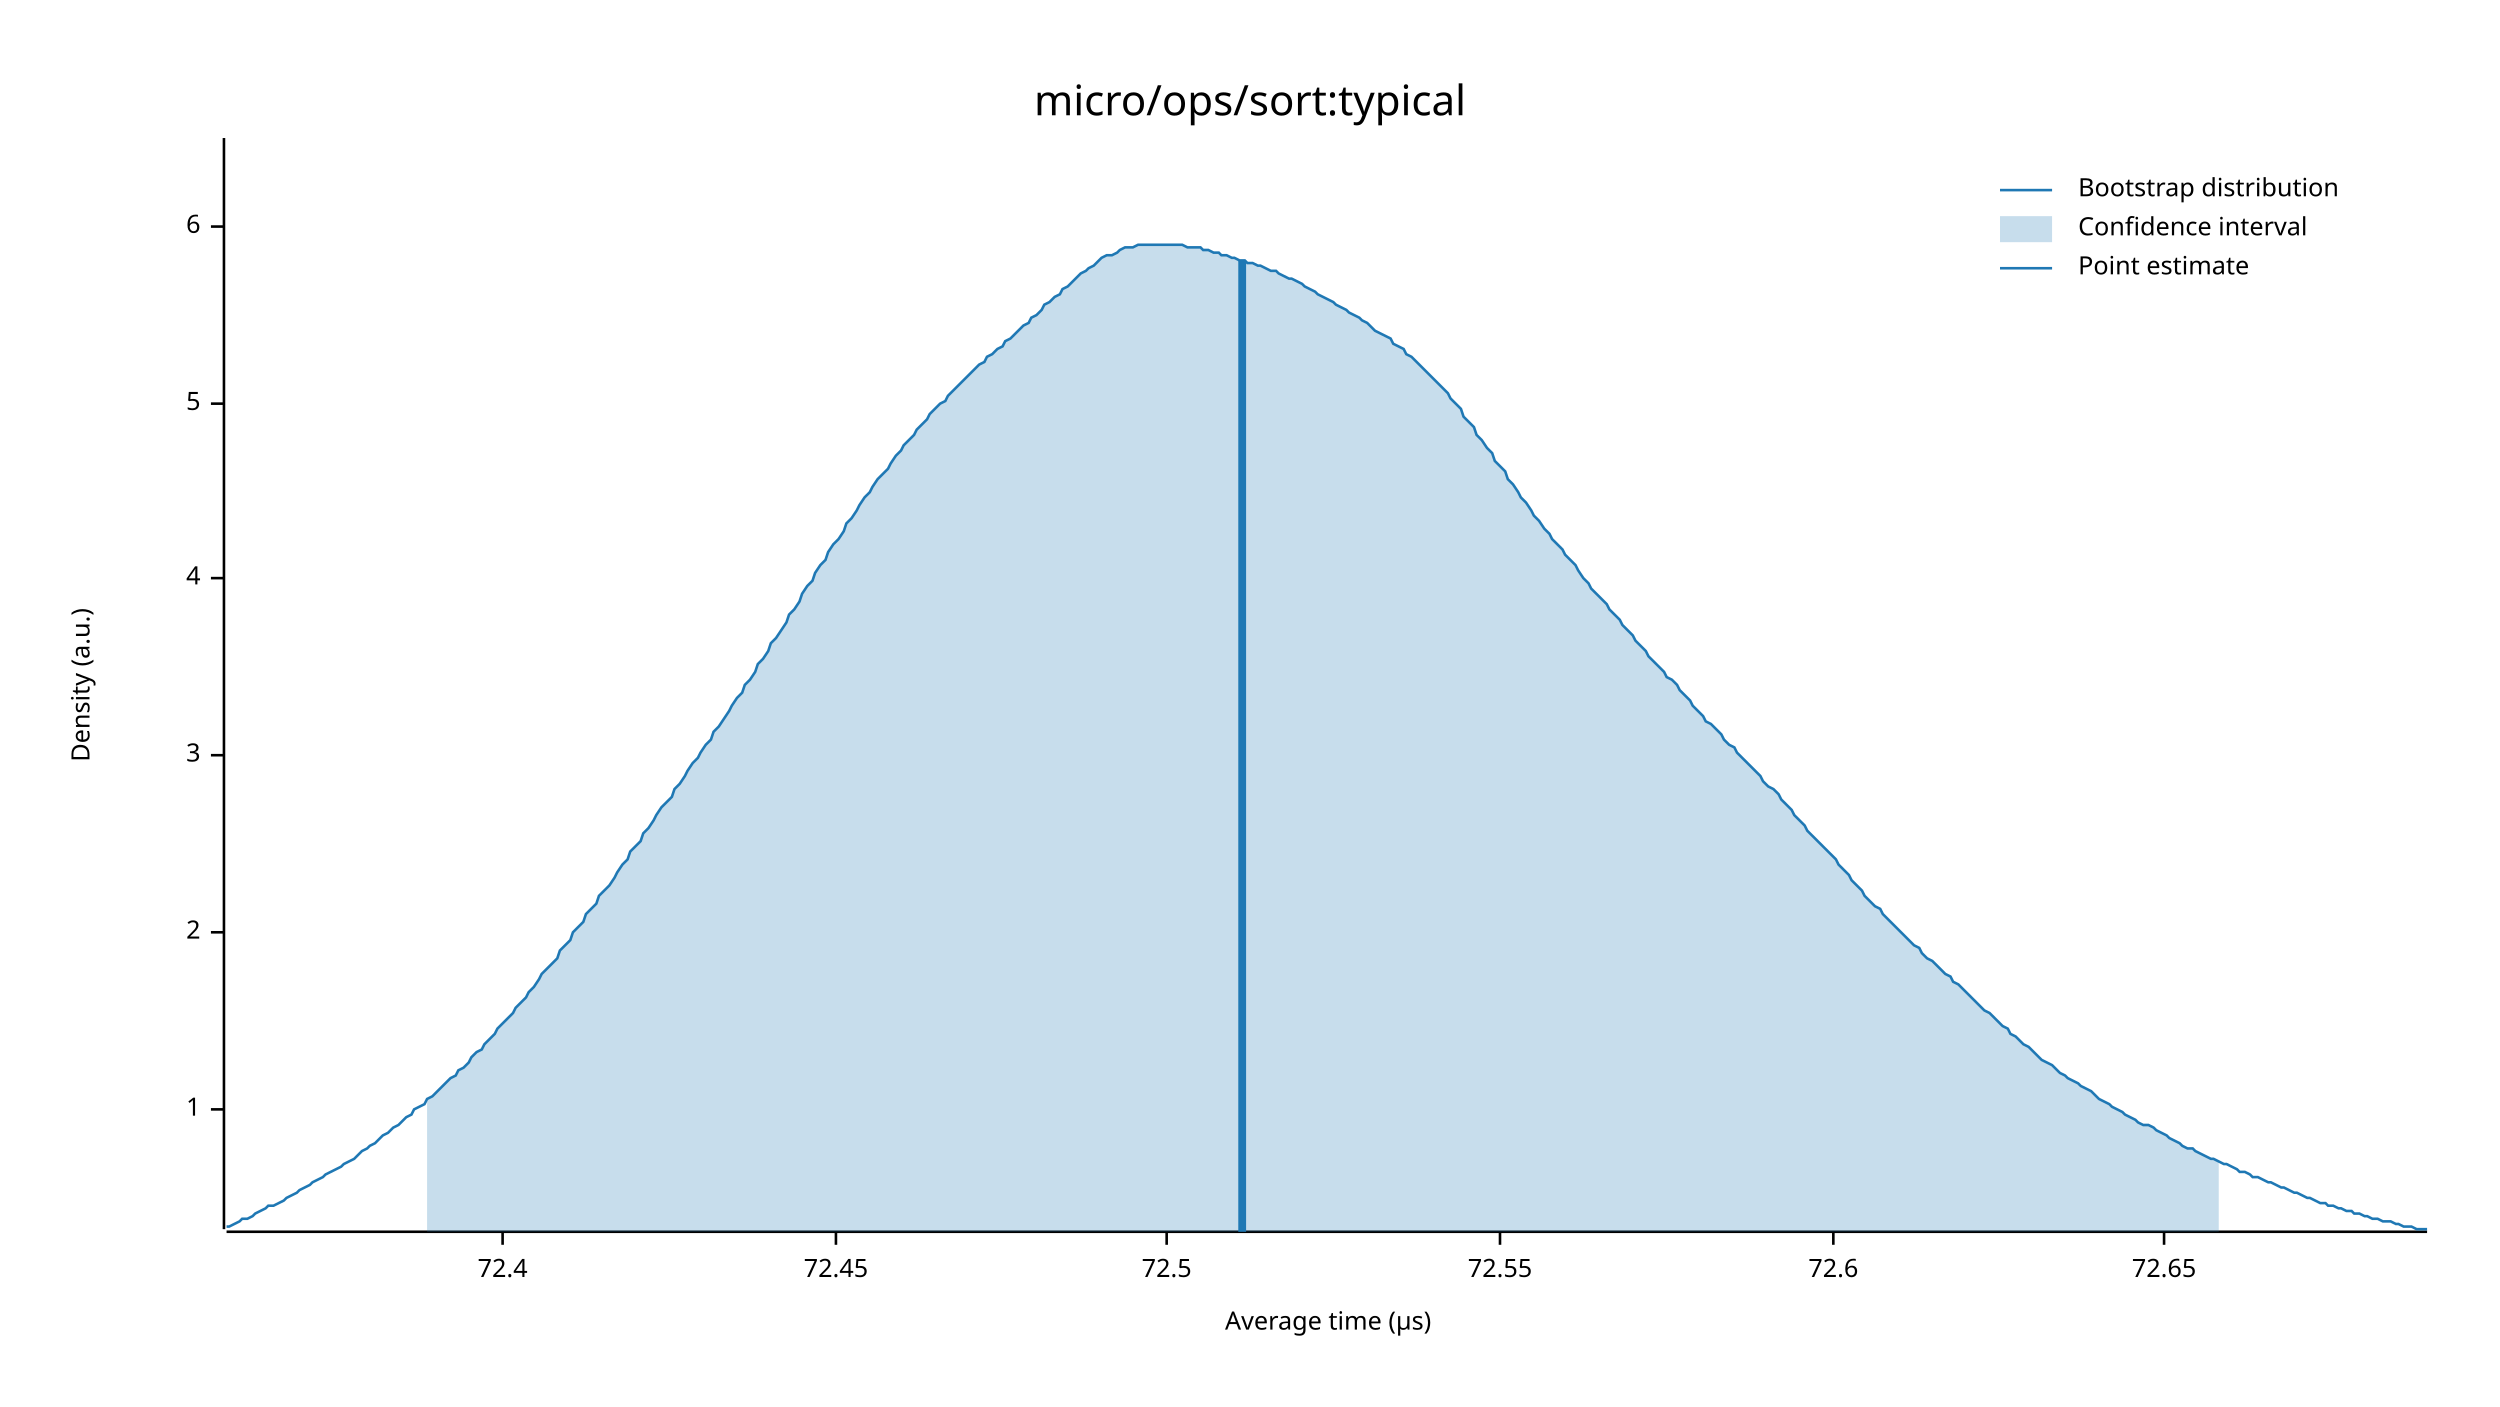
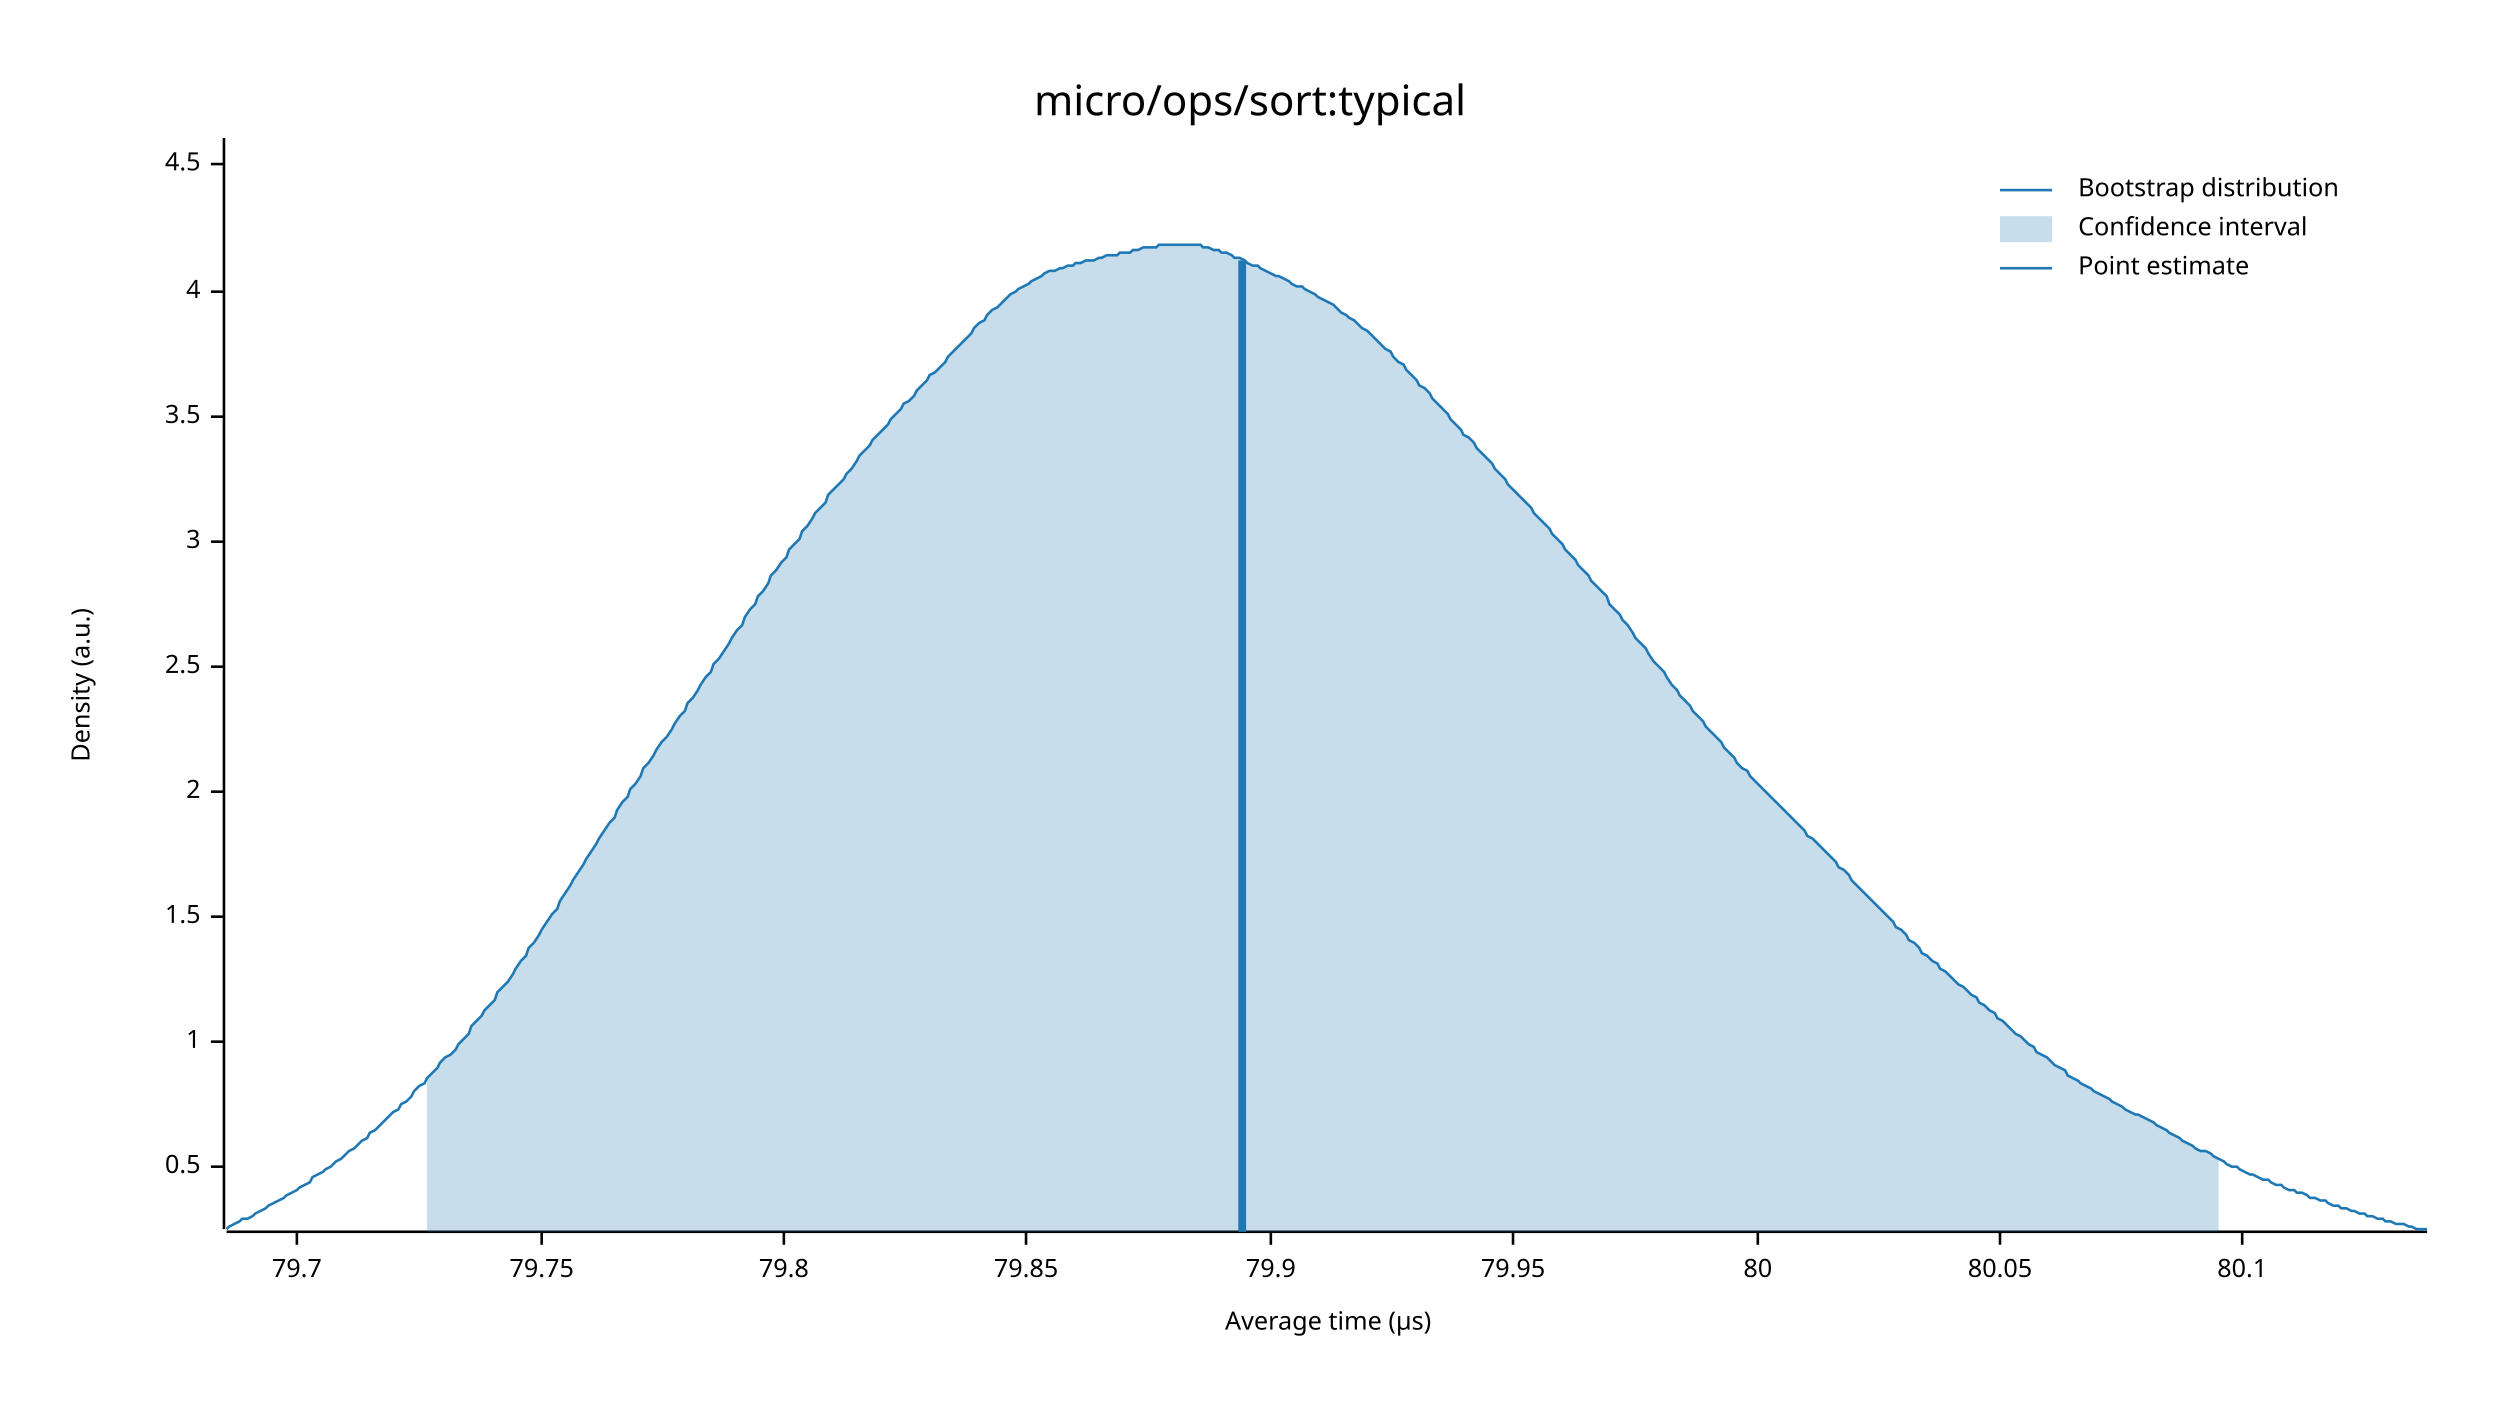
<svg xmlns="http://www.w3.org/2000/svg" width="960" height="540" viewBox="0 0 960 540">
  <text x="480" y="32" dy="0.76em" text-anchor="middle" font-family="sans-serif" font-size="16.129" opacity="1" fill="#000000">
micro/ops/sort:typical
</text>
  <text x="27" y="263" dy="0.76em" text-anchor="middle" font-family="sans-serif" font-size="9.677" opacity="1" fill="#000000" transform="rotate(270, 27, 263)">
Density (a.u.)
</text>
  <text x="510" y="513" dy="-0.5ex" text-anchor="middle" font-family="sans-serif" font-size="9.677" opacity="1" fill="#000000">
Average time (µs)
</text>
  <polyline fill="none" opacity="1" stroke="#000000" stroke-width="1" points="86,53 86,472 " />
-   <text x="77" y="426" dy="0.5ex" text-anchor="end" font-family="sans-serif" font-size="9.677" opacity="1" fill="#000000">
+   <text x="77" y="448" dy="0.5ex" text-anchor="end" font-family="sans-serif" font-size="9.677" opacity="1" fill="#000000">
+ 0.5
+ </text>
+   <polyline fill="none" opacity="1" stroke="#000000" stroke-width="1" points="81,448 86,448 " />
+   <text x="77" y="400" dy="0.5ex" text-anchor="end" font-family="sans-serif" font-size="9.677" opacity="1" fill="#000000">
1
</text>
-   <polyline fill="none" opacity="1" stroke="#000000" stroke-width="1" points="81,426 86,426 " />
-   <text x="77" y="358" dy="0.5ex" text-anchor="end" font-family="sans-serif" font-size="9.677" opacity="1" fill="#000000">
+   <polyline fill="none" opacity="1" stroke="#000000" stroke-width="1" points="81,400 86,400 " />
+   <text x="77" y="352" dy="0.5ex" text-anchor="end" font-family="sans-serif" font-size="9.677" opacity="1" fill="#000000">
+ 1.5
+ </text>
+   <polyline fill="none" opacity="1" stroke="#000000" stroke-width="1" points="81,352 86,352 " />
+   <text x="77" y="304" dy="0.5ex" text-anchor="end" font-family="sans-serif" font-size="9.677" opacity="1" fill="#000000">
2
</text>
-   <polyline fill="none" opacity="1" stroke="#000000" stroke-width="1" points="81,358 86,358 " />
-   <text x="77" y="290" dy="0.5ex" text-anchor="end" font-family="sans-serif" font-size="9.677" opacity="1" fill="#000000">
+   <polyline fill="none" opacity="1" stroke="#000000" stroke-width="1" points="81,304 86,304 " />
+   <text x="77" y="256" dy="0.5ex" text-anchor="end" font-family="sans-serif" font-size="9.677" opacity="1" fill="#000000">
+ 2.5
+ </text>
+   <polyline fill="none" opacity="1" stroke="#000000" stroke-width="1" points="81,256 86,256 " />
+   <text x="77" y="208" dy="0.5ex" text-anchor="end" font-family="sans-serif" font-size="9.677" opacity="1" fill="#000000">
3
</text>
-   <polyline fill="none" opacity="1" stroke="#000000" stroke-width="1" points="81,290 86,290 " />
-   <text x="77" y="222" dy="0.5ex" text-anchor="end" font-family="sans-serif" font-size="9.677" opacity="1" fill="#000000">
+   <polyline fill="none" opacity="1" stroke="#000000" stroke-width="1" points="81,208 86,208 " />
+   <text x="77" y="160" dy="0.5ex" text-anchor="end" font-family="sans-serif" font-size="9.677" opacity="1" fill="#000000">
+ 3.5
+ </text>
+   <polyline fill="none" opacity="1" stroke="#000000" stroke-width="1" points="81,160 86,160 " />
+   <text x="77" y="112" dy="0.5ex" text-anchor="end" font-family="sans-serif" font-size="9.677" opacity="1" fill="#000000">
4
</text>
-   <polyline fill="none" opacity="1" stroke="#000000" stroke-width="1" points="81,222 86,222 " />
-   <text x="77" y="155" dy="0.5ex" text-anchor="end" font-family="sans-serif" font-size="9.677" opacity="1" fill="#000000">
- 5
+   <polyline fill="none" opacity="1" stroke="#000000" stroke-width="1" points="81,112 86,112 " />
+   <text x="77" y="63" dy="0.5ex" text-anchor="end" font-family="sans-serif" font-size="9.677" opacity="1" fill="#000000">
+ 4.5
</text>
-   <polyline fill="none" opacity="1" stroke="#000000" stroke-width="1" points="81,155 86,155 " />
-   <text x="77" y="87" dy="0.5ex" text-anchor="end" font-family="sans-serif" font-size="9.677" opacity="1" fill="#000000">
- 6
+   <polyline fill="none" opacity="1" stroke="#000000" stroke-width="1" points="81,63 86,63 " />
+   <polyline fill="none" opacity="1" stroke="#000000" stroke-width="1" points="87,473 932,473 " />
+   <text x="114" y="483" dy="0.76em" text-anchor="middle" font-family="sans-serif" font-size="9.677" opacity="1" fill="#000000">
+ 79.7
</text>
-   <polyline fill="none" opacity="1" stroke="#000000" stroke-width="1" points="81,87 86,87 " />
-   <polyline fill="none" opacity="1" stroke="#000000" stroke-width="1" points="87,473 932,473 " />
-   <text x="193" y="483" dy="0.76em" text-anchor="middle" font-family="sans-serif" font-size="9.677" opacity="1" fill="#000000">
- 72.4
+   <polyline fill="none" opacity="1" stroke="#000000" stroke-width="1" points="114,473 114,478 " />
+   <text x="208" y="483" dy="0.76em" text-anchor="middle" font-family="sans-serif" font-size="9.677" opacity="1" fill="#000000">
+ 79.75
</text>
-   <polyline fill="none" opacity="1" stroke="#000000" stroke-width="1" points="193,473 193,478 " />
-   <text x="321" y="483" dy="0.76em" text-anchor="middle" font-family="sans-serif" font-size="9.677" opacity="1" fill="#000000">
- 72.45
+   <polyline fill="none" opacity="1" stroke="#000000" stroke-width="1" points="208,473 208,478 " />
+   <text x="301" y="483" dy="0.76em" text-anchor="middle" font-family="sans-serif" font-size="9.677" opacity="1" fill="#000000">
+ 79.8
</text>
-   <polyline fill="none" opacity="1" stroke="#000000" stroke-width="1" points="321,473 321,478 " />
-   <text x="448" y="483" dy="0.76em" text-anchor="middle" font-family="sans-serif" font-size="9.677" opacity="1" fill="#000000">
- 72.5
+   <polyline fill="none" opacity="1" stroke="#000000" stroke-width="1" points="301,473 301,478 " />
+   <text x="394" y="483" dy="0.76em" text-anchor="middle" font-family="sans-serif" font-size="9.677" opacity="1" fill="#000000">
+ 79.85
</text>
-   <polyline fill="none" opacity="1" stroke="#000000" stroke-width="1" points="448,473 448,478 " />
-   <text x="576" y="483" dy="0.76em" text-anchor="middle" font-family="sans-serif" font-size="9.677" opacity="1" fill="#000000">
- 72.55
+   <polyline fill="none" opacity="1" stroke="#000000" stroke-width="1" points="394,473 394,478 " />
+   <text x="488" y="483" dy="0.76em" text-anchor="middle" font-family="sans-serif" font-size="9.677" opacity="1" fill="#000000">
+ 79.9
</text>
-   <polyline fill="none" opacity="1" stroke="#000000" stroke-width="1" points="576,473 576,478 " />
-   <text x="704" y="483" dy="0.76em" text-anchor="middle" font-family="sans-serif" font-size="9.677" opacity="1" fill="#000000">
- 72.6
+   <polyline fill="none" opacity="1" stroke="#000000" stroke-width="1" points="488,473 488,478 " />
+   <text x="581" y="483" dy="0.76em" text-anchor="middle" font-family="sans-serif" font-size="9.677" opacity="1" fill="#000000">
+ 79.95
</text>
-   <polyline fill="none" opacity="1" stroke="#000000" stroke-width="1" points="704,473 704,478 " />
-   <text x="831" y="483" dy="0.76em" text-anchor="middle" font-family="sans-serif" font-size="9.677" opacity="1" fill="#000000">
- 72.65
+   <polyline fill="none" opacity="1" stroke="#000000" stroke-width="1" points="581,473 581,478 " />
+   <text x="675" y="483" dy="0.76em" text-anchor="middle" font-family="sans-serif" font-size="9.677" opacity="1" fill="#000000">
+ 80
</text>
-   <polyline fill="none" opacity="1" stroke="#000000" stroke-width="1" points="831,473 831,478 " />
-   <polyline fill="none" opacity="1" stroke="#1F78B4" stroke-width="1" points="87,471 88,471 90,470 92,469 93,468 95,468 97,467 98,466 100,465 102,464 103,463 105,463 107,462 109,461 110,460 112,459 114,458 115,457 117,456 119,455 120,454 122,453 124,452 125,451 127,450 129,449 131,448 132,447 134,446 136,445 137,444 139,442 141,441 142,440 144,439 146,437 147,436 149,435 151,433 153,432 154,431 156,429 158,428 159,426 161,425 163,424 164,422 166,421 168,419 169,418 171,416 173,414 175,413 176,411 178,410 180,408 181,406 183,404 185,403 186,401 188,399 190,397 191,395 193,393 195,391 197,389 198,387 200,385 202,383 203,381 205,379 207,376 208,374 210,372 212,370 214,368 215,365 217,363 219,361 220,358 222,356 224,354 225,351 227,349 229,347 230,344 232,342 234,340 236,337 237,335 239,332 241,330 242,327 244,325 246,323 247,320 249,318 251,315 252,313 254,310 256,308 258,306 259,303 261,301 263,298 264,296 266,293 268,291 269,289 271,286 273,284 274,281 276,279 278,276 280,273 281,271 283,268 285,266 286,263 288,261 290,258 291,255 293,253 295,250 296,247 298,245 300,242 302,239 303,236 305,234 307,231 308,228 310,225 312,223 313,220 315,217 317,215 318,212 320,209 322,207 324,204 325,201 327,199 329,196 330,194 332,191 334,189 335,187 337,184 339,182 341,180 342,178 344,175 346,173 347,171 349,169 351,167 352,165 354,163 356,161 357,159 359,157 361,155 363,154 364,152 366,150 368,148 369,147 371,145 373,143 374,142 376,140 378,139 379,137 381,136 383,134 385,133 386,131 388,130 390,128 391,127 393,125 395,124 396,122 398,121 400,119 401,117 403,116 405,114 407,113 408,111 410,110 412,108 413,107 415,105 417,104 418,103 420,102 422,100 423,99 425,98 427,98 429,97 430,96 432,95 434,95 435,95 437,94 439,94 440,94 442,94 444,94 445,94 447,94 449,94 451,94 452,94 454,94 456,95 457,95 459,95 461,95 462,96 464,96 466,97 468,97 469,98 471,98 473,99 474,99 476,100 478,100 479,101 481,101 483,102 484,102 486,103 488,104 490,104 491,105 493,106 495,107 496,107 498,108 500,109 501,110 503,111 505,112 506,113 508,114 510,115 512,116 513,117 515,118 517,119 518,120 520,121 522,122 523,123 525,124 527,126 528,127 530,128 532,129 534,130 535,132 537,133 539,134 540,136 542,137 544,139 545,140 547,142 549,144 550,145 552,147 554,149 556,151 557,153 559,155 561,157 562,160 564,162 566,164 567,167 569,169 571,172 573,174 574,177 576,179 578,181 579,184 581,186 583,189 584,191 586,193 588,196 589,198 591,200 593,203 595,205 596,207 598,209 600,211 601,213 603,215 605,217 606,219 608,222 610,224 611,226 613,228 615,230 617,232 618,234 620,236 622,238 623,240 625,242 627,244 628,246 630,248 632,250 633,252 635,254 637,256 639,258 640,260 642,261 644,263 645,265 647,267 649,269 650,271 652,273 654,275 655,277 657,278 659,280 661,282 662,284 664,286 666,287 667,289 669,291 671,293 672,294 674,296 676,298 677,300 679,302 681,303 683,305 684,307 686,309 688,311 689,313 691,315 693,317 694,319 696,321 698,323 700,325 701,326 703,328 705,330 706,332 708,334 710,336 711,338 713,340 715,342 716,344 718,346 720,348 722,349 723,351 725,353 727,355 728,356 730,358 732,360 733,361 735,363 737,364 738,366 740,368 742,369 744,371 745,372 747,374 749,375 750,377 752,378 754,380 755,381 757,383 759,385 760,386 762,388 764,389 766,391 767,392 769,394 771,395 772,397 774,398 776,400 777,401 779,402 781,404 782,405 784,407 786,408 788,409 789,410 791,412 793,413 794,414 796,415 798,416 799,417 801,418 803,419 804,420 806,422 808,423 810,424 811,425 813,426 815,427 816,428 818,429 820,430 821,431 823,432 825,432 827,433 828,434 830,435 832,436 833,437 835,438 837,439 838,440 840,441 842,441 843,442 845,443 847,444 849,445 850,445 852,446 854,447 855,447 857,448 859,449 860,450 862,450 864,451 865,452 867,452 869,453 871,454 872,454 874,455 876,456 877,456 879,457 881,458 882,458 884,459 886,460 887,460 889,461 891,462 893,462 894,463 896,463 898,464 899,464 901,465 903,465 904,466 906,466 908,467 909,467 911,468 913,468 915,469 916,469 918,469 920,470 921,470 923,471 925,471 926,471 928,472 930,472 932,472 " />
-   <polygon opacity="0.25" fill="#1F78B4" points="164,422 166,421 168,419 169,418 171,416 173,414 175,413 176,411 178,410 180,408 181,406 183,404 185,403 186,401 188,399 190,397 191,395 193,393 195,391 197,389 198,387 200,385 202,383 203,381 205,379 207,376 208,374 210,372 212,370 214,368 215,365 217,363 219,361 220,358 222,356 224,354 225,351 227,349 229,347 230,344 232,342 234,340 236,337 237,335 239,332 241,330 242,327 244,325 246,323 247,320 249,318 251,315 252,313 254,310 256,308 258,306 259,303 261,301 263,298 264,296 266,293 268,291 269,289 271,286 273,284 274,281 276,279 278,276 280,273 281,271 283,268 285,266 286,263 288,261 290,258 291,255 293,253 295,250 296,247 298,245 300,242 302,239 303,236 305,234 307,231 308,228 310,225 312,223 313,220 315,217 317,215 318,212 320,209 322,207 324,204 325,201 327,199 329,196 330,194 332,191 334,189 335,187 337,184 339,182 341,180 342,178 344,175 346,173 347,171 349,169 351,167 352,165 354,163 356,161 357,159 359,157 361,155 363,154 364,152 366,150 368,148 369,147 371,145 373,143 374,142 376,140 378,139 379,137 381,136 383,134 385,133 386,131 388,130 390,128 391,127 393,125 395,124 396,122 398,121 400,119 401,117 403,116 405,114 407,113 408,111 410,110 412,108 413,107 415,105 417,104 418,103 420,102 422,100 423,99 425,98 427,98 429,97 430,96 432,95 434,95 435,95 437,94 439,94 440,94 442,94 444,94 445,94 447,94 449,94 451,94 452,94 454,94 456,95 457,95 459,95 461,95 462,96 464,96 466,97 468,97 469,98 471,98 473,99 474,99 476,100 478,100 479,101 481,101 483,102 484,102 486,103 488,104 490,104 491,105 493,106 495,107 496,107 498,108 500,109 501,110 503,111 505,112 506,113 508,114 510,115 512,116 513,117 515,118 517,119 518,120 520,121 522,122 523,123 525,124 527,126 528,127 530,128 532,129 534,130 535,132 537,133 539,134 540,136 542,137 544,139 545,140 547,142 549,144 550,145 552,147 554,149 556,151 557,153 559,155 561,157 562,160 564,162 566,164 567,167 569,169 571,172 573,174 574,177 576,179 578,181 579,184 581,186 583,189 584,191 586,193 588,196 589,198 591,200 593,203 595,205 596,207 598,209 600,211 601,213 603,215 605,217 606,219 608,222 610,224 611,226 613,228 615,230 617,232 618,234 620,236 622,238 623,240 625,242 627,244 628,246 630,248 632,250 633,252 635,254 637,256 639,258 640,260 642,261 644,263 645,265 647,267 649,269 650,271 652,273 654,275 655,277 657,278 659,280 661,282 662,284 664,286 666,287 667,289 669,291 671,293 672,294 674,296 676,298 677,300 679,302 681,303 683,305 684,307 686,309 688,311 689,313 691,315 693,317 694,319 696,321 698,323 700,325 701,326 703,328 705,330 706,332 708,334 710,336 711,338 713,340 715,342 716,344 718,346 720,348 722,349 723,351 725,353 727,355 728,356 730,358 732,360 733,361 735,363 737,364 738,366 740,368 742,369 744,371 745,372 747,374 749,375 750,377 752,378 754,380 755,381 757,383 759,385 760,386 762,388 764,389 766,391 767,392 769,394 771,395 772,397 774,398 776,400 777,401 779,402 781,404 782,405 784,407 786,408 788,409 789,410 791,412 793,413 794,414 796,415 798,416 799,417 801,418 803,419 804,420 806,422 808,423 810,424 811,425 813,426 815,427 816,428 818,429 820,430 821,431 823,432 825,432 827,433 828,434 830,435 832,436 833,437 835,438 837,439 838,440 840,441 842,441 843,442 845,443 847,444 849,445 850,445 852,446 852,473 164,473 " />
+   <polyline fill="none" opacity="1" stroke="#000000" stroke-width="1" points="675,473 675,478 " />
+   <text x="768" y="483" dy="0.76em" text-anchor="middle" font-family="sans-serif" font-size="9.677" opacity="1" fill="#000000">
+ 80.05
+ </text>
+   <polyline fill="none" opacity="1" stroke="#000000" stroke-width="1" points="768,473 768,478 " />
+   <text x="861" y="483" dy="0.76em" text-anchor="middle" font-family="sans-serif" font-size="9.677" opacity="1" fill="#000000">
+ 80.1
+ </text>
+   <polyline fill="none" opacity="1" stroke="#000000" stroke-width="1" points="861,473 861,478 " />
+   <polyline fill="none" opacity="1" stroke="#1F78B4" stroke-width="1" points="87,472 88,471 90,470 92,469 93,468 95,468 97,467 98,466 100,465 102,464 103,463 105,462 107,461 109,460 110,459 112,458 114,457 115,456 117,455 119,454 120,452 122,451 124,450 125,449 127,448 129,446 131,445 132,444 134,442 136,441 137,440 139,438 141,437 142,435 144,434 146,432 147,431 149,429 151,427 153,426 154,424 156,423 158,421 159,419 161,417 163,416 164,414 166,412 168,410 169,408 171,406 173,405 175,403 176,401 178,399 180,397 181,394 183,392 185,390 186,388 188,386 190,384 191,381 193,379 195,377 197,374 198,372 200,369 202,367 203,364 205,362 207,359 208,357 210,354 212,351 214,349 215,346 217,343 219,340 220,338 222,335 224,332 225,330 227,327 229,324 230,322 232,319 234,316 236,314 237,311 239,308 241,306 242,303 244,301 246,298 247,295 249,293 251,290 252,288 254,285 256,283 258,280 259,278 261,275 263,273 264,270 266,268 268,265 269,263 271,260 273,258 274,255 276,253 278,250 280,247 281,245 283,242 285,240 286,237 288,234 290,232 291,229 293,227 295,224 296,221 298,219 300,216 302,214 303,211 305,209 307,207 308,204 310,202 312,199 313,197 315,195 317,193 318,190 320,188 322,186 324,184 325,182 327,180 329,177 330,175 332,173 334,171 335,169 337,167 339,165 341,163 342,161 344,159 346,157 347,155 349,154 351,152 352,150 354,148 356,146 357,144 359,143 361,141 363,139 364,137 366,135 368,133 369,132 371,130 373,128 374,126 376,124 378,123 379,121 381,119 383,118 385,116 386,115 388,113 390,112 391,111 393,110 395,109 396,108 398,107 400,106 401,105 403,104 405,104 407,103 408,103 410,102 412,102 413,101 415,101 417,100 418,100 420,100 422,99 423,99 425,98 427,98 429,98 430,97 432,97 434,97 435,96 437,96 439,95 440,95 442,95 444,95 445,94 447,94 449,94 451,94 452,94 454,94 456,94 457,94 459,94 461,94 462,95 464,95 466,96 468,96 469,97 471,97 473,98 474,99 476,99 478,100 479,101 481,102 483,102 484,103 486,104 488,105 490,106 491,106 493,107 495,108 496,109 498,110 500,110 501,111 503,112 505,113 506,114 508,115 510,116 512,117 513,118 515,120 517,121 518,122 520,123 522,125 523,126 525,127 527,129 528,130 530,132 532,134 534,135 535,137 537,139 539,140 540,142 542,144 544,146 545,148 547,149 549,151 550,153 552,155 554,157 556,159 557,161 559,163 561,165 562,167 564,168 566,170 567,172 569,174 571,176 573,178 574,180 576,182 578,184 579,186 581,188 583,190 584,191 586,193 588,195 589,197 591,199 593,201 595,203 596,205 598,207 600,209 601,211 603,213 605,215 606,217 608,219 610,221 611,223 613,225 615,227 617,229 618,232 620,234 622,236 623,238 625,240 627,243 628,245 630,247 632,249 633,251 635,254 637,256 639,258 640,260 642,263 644,265 645,267 647,269 649,271 650,273 652,275 654,277 655,279 657,281 659,283 661,285 662,287 664,289 666,291 667,293 669,295 671,296 672,298 674,300 676,302 677,303 679,305 681,307 683,309 684,310 686,312 688,314 689,315 691,317 693,319 694,321 696,322 698,324 700,326 701,327 703,329 705,331 706,333 708,334 710,336 711,338 713,340 715,342 716,343 718,345 720,347 722,349 723,350 725,352 727,354 728,356 730,357 732,359 733,361 735,362 737,364 738,366 740,367 742,369 744,370 745,372 747,373 749,375 750,376 752,378 754,379 755,380 757,382 759,383 760,385 762,386 764,388 766,389 767,391 769,392 771,394 772,395 774,397 776,398 777,399 779,401 781,402 782,404 784,405 786,406 788,408 789,409 791,410 793,411 794,413 796,414 798,415 799,416 801,417 803,418 804,419 806,420 808,421 810,422 811,423 813,424 815,425 816,426 818,427 820,428 821,428 823,429 825,430 827,431 828,432 830,433 832,434 833,435 835,436 837,437 838,438 840,439 842,440 843,441 845,442 847,442 849,443 850,444 852,445 854,446 855,447 857,448 859,448 860,449 862,450 864,451 865,451 867,452 869,453 871,453 872,454 874,455 876,455 877,456 879,457 881,457 882,458 884,458 886,459 887,460 889,460 891,461 893,461 894,462 896,463 898,463 899,464 901,464 903,465 904,465 906,466 908,466 909,467 911,467 913,468 915,468 916,469 918,469 920,470 921,470 923,470 925,471 926,471 928,472 930,472 932,472 " />
+   <polygon opacity="0.25" fill="#1F78B4" points="164,414 166,412 168,410 169,408 171,406 173,405 175,403 176,401 178,399 180,397 181,394 183,392 185,390 186,388 188,386 190,384 191,381 193,379 195,377 197,374 198,372 200,369 202,367 203,364 205,362 207,359 208,357 210,354 212,351 214,349 215,346 217,343 219,340 220,338 222,335 224,332 225,330 227,327 229,324 230,322 232,319 234,316 236,314 237,311 239,308 241,306 242,303 244,301 246,298 247,295 249,293 251,290 252,288 254,285 256,283 258,280 259,278 261,275 263,273 264,270 266,268 268,265 269,263 271,260 273,258 274,255 276,253 278,250 280,247 281,245 283,242 285,240 286,237 288,234 290,232 291,229 293,227 295,224 296,221 298,219 300,216 302,214 303,211 305,209 307,207 308,204 310,202 312,199 313,197 315,195 317,193 318,190 320,188 322,186 324,184 325,182 327,180 329,177 330,175 332,173 334,171 335,169 337,167 339,165 341,163 342,161 344,159 346,157 347,155 349,154 351,152 352,150 354,148 356,146 357,144 359,143 361,141 363,139 364,137 366,135 368,133 369,132 371,130 373,128 374,126 376,124 378,123 379,121 381,119 383,118 385,116 386,115 388,113 390,112 391,111 393,110 395,109 396,108 398,107 400,106 401,105 403,104 405,104 407,103 408,103 410,102 412,102 413,101 415,101 417,100 418,100 420,100 422,99 423,99 425,98 427,98 429,98 430,97 432,97 434,97 435,96 437,96 439,95 440,95 442,95 444,95 445,94 447,94 449,94 451,94 452,94 454,94 456,94 457,94 459,94 461,94 462,95 464,95 466,96 468,96 469,97 471,97 473,98 474,99 476,99 478,100 479,101 481,102 483,102 484,103 486,104 488,105 490,106 491,106 493,107 495,108 496,109 498,110 500,110 501,111 503,112 505,113 506,114 508,115 510,116 512,117 513,118 515,120 517,121 518,122 520,123 522,125 523,126 525,127 527,129 528,130 530,132 532,134 534,135 535,137 537,139 539,140 540,142 542,144 544,146 545,148 547,149 549,151 550,153 552,155 554,157 556,159 557,161 559,163 561,165 562,167 564,168 566,170 567,172 569,174 571,176 573,178 574,180 576,182 578,184 579,186 581,188 583,190 584,191 586,193 588,195 589,197 591,199 593,201 595,203 596,205 598,207 600,209 601,211 603,213 605,215 606,217 608,219 610,221 611,223 613,225 615,227 617,229 618,232 620,234 622,236 623,238 625,240 627,243 628,245 630,247 632,249 633,251 635,254 637,256 639,258 640,260 642,263 644,265 645,267 647,269 649,271 650,273 652,275 654,277 655,279 657,281 659,283 661,285 662,287 664,289 666,291 667,293 669,295 671,296 672,298 674,300 676,302 677,303 679,305 681,307 683,309 684,310 686,312 688,314 689,315 691,317 693,319 694,321 696,322 698,324 700,326 701,327 703,329 705,331 706,333 708,334 710,336 711,338 713,340 715,342 716,343 718,345 720,347 722,349 723,350 725,352 727,354 728,356 730,357 732,359 733,361 735,362 737,364 738,366 740,367 742,369 744,370 745,372 747,373 749,375 750,376 752,378 754,379 755,380 757,382 759,383 760,385 762,386 764,388 766,389 767,391 769,392 771,394 772,395 774,397 776,398 777,399 779,401 781,402 782,404 784,405 786,406 788,408 789,409 791,410 793,411 794,413 796,414 798,415 799,416 801,417 803,418 804,419 806,420 808,421 810,422 811,423 813,424 815,425 816,426 818,427 820,428 821,428 823,429 825,430 827,431 828,432 830,433 832,434 833,435 835,436 837,437 838,438 840,439 842,440 843,441 845,442 847,442 849,443 850,444 852,445 852,473 164,473 " />
  <polyline fill="none" opacity="1" stroke="#1F78B4" stroke-width="3" points="477,473 477,100 " />
  <text x="798" y="68" dy="0.76em" text-anchor="start" font-family="sans-serif" font-size="9.677" opacity="1" fill="#000000">
Bootstrap distribution
</text>
  <text x="798" y="83" dy="0.76em" text-anchor="start" font-family="sans-serif" font-size="9.677" opacity="1" fill="#000000">
Confidence interval
</text>
  <text x="798" y="98" dy="0.76em" text-anchor="start" font-family="sans-serif" font-size="9.677" opacity="1" fill="#000000">
Point estimate
</text>
  <polyline fill="none" opacity="1" stroke="#1F78B4" stroke-width="1" points="768,73 788,73 " />
  <rect x="768" y="83" width="20" height="10" opacity="0.25" fill="#1F78B4" stroke="none" />
  <polyline fill="none" opacity="1" stroke="#1F78B4" stroke-width="1" points="768,103 788,103 " />
</svg>
